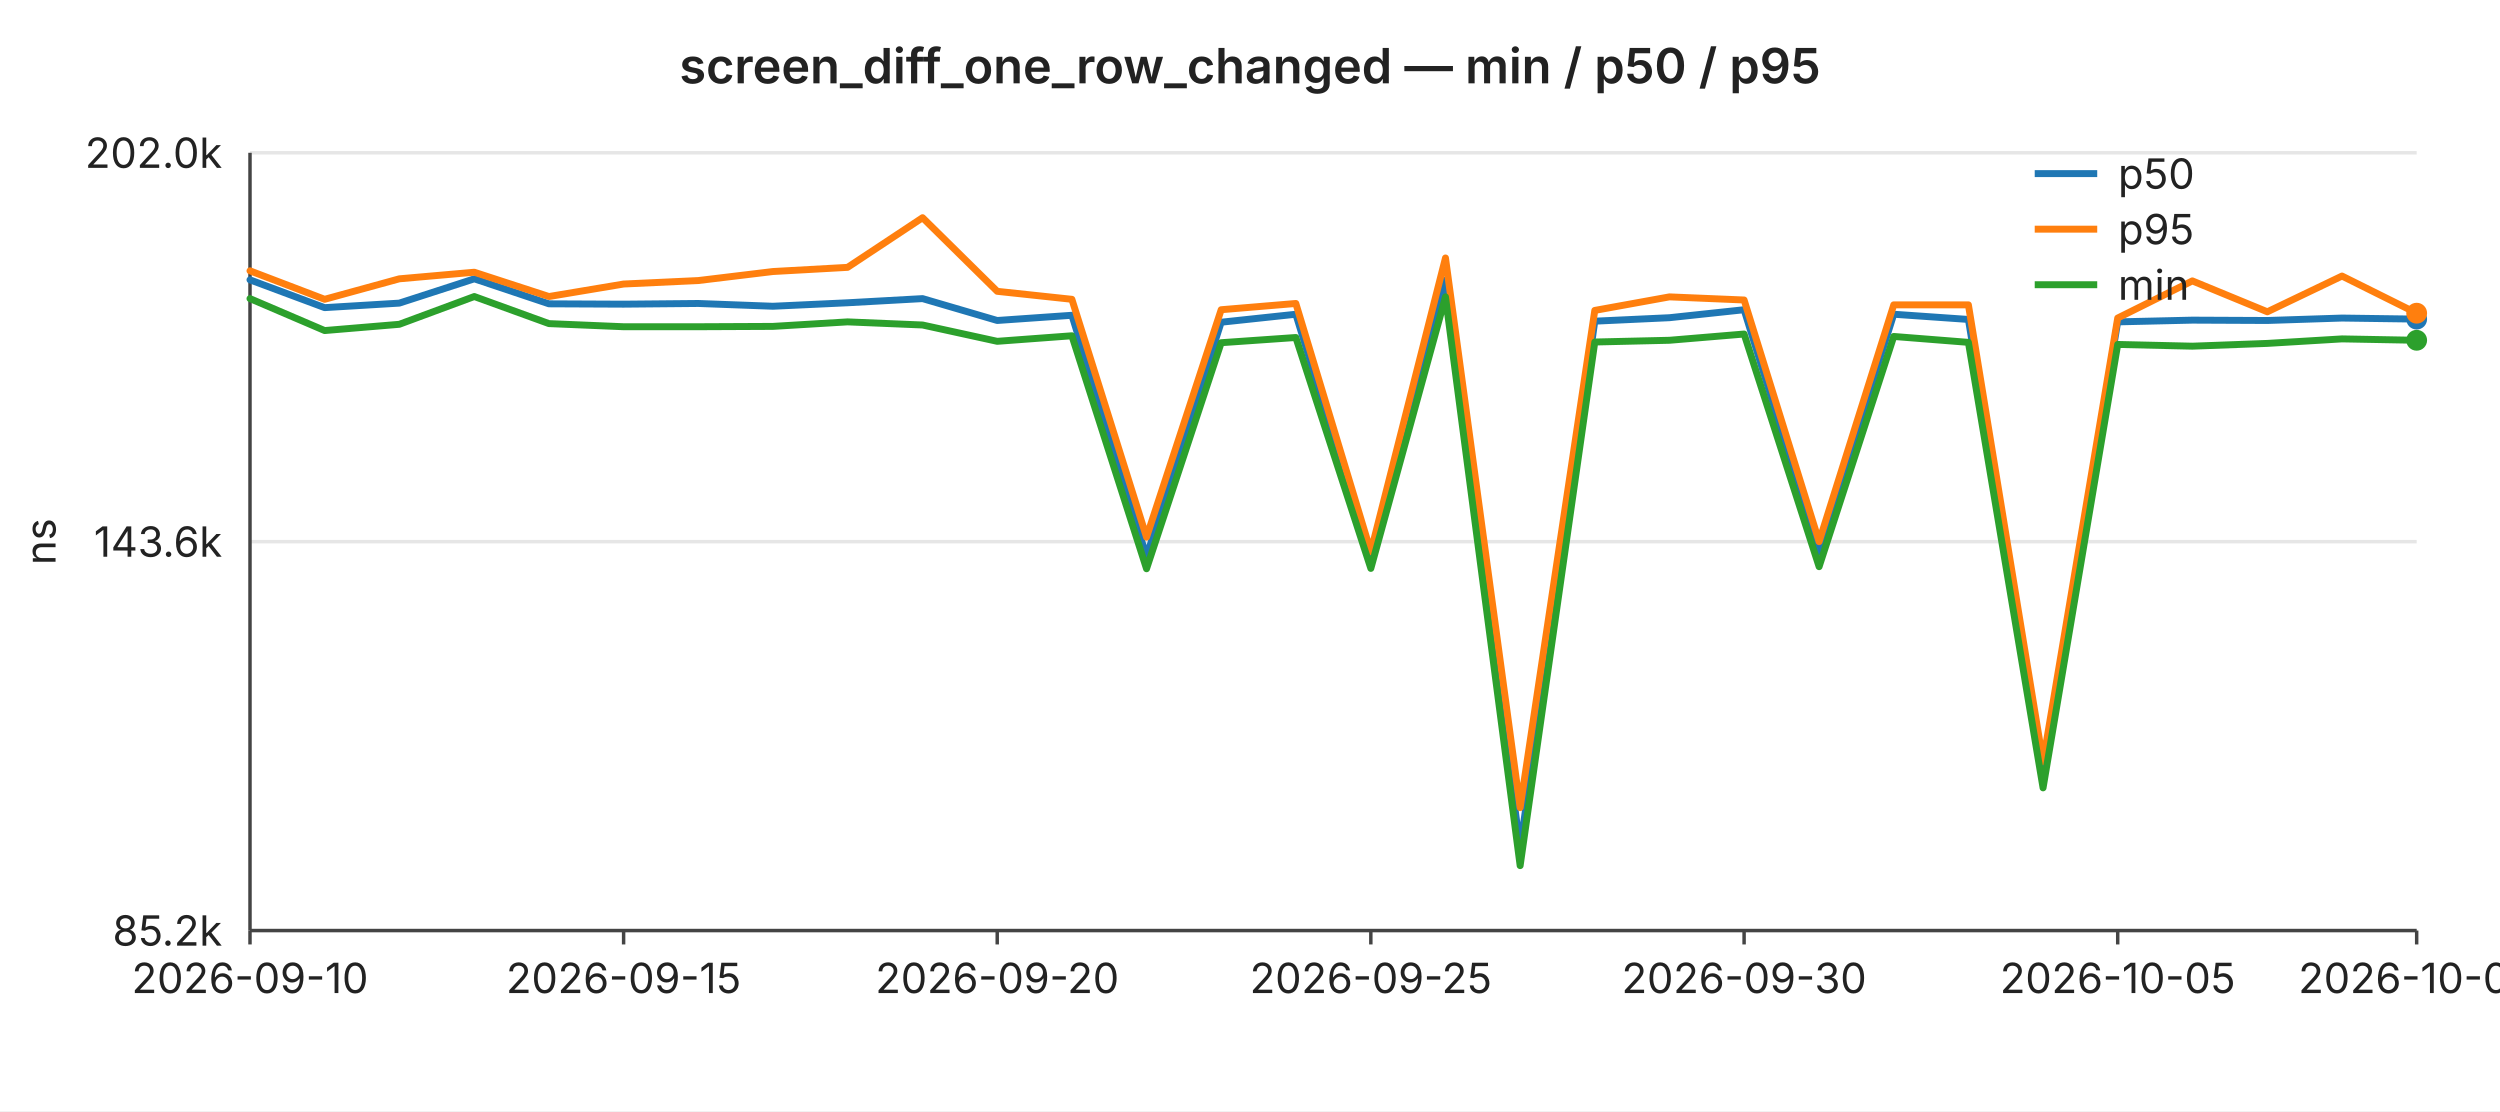
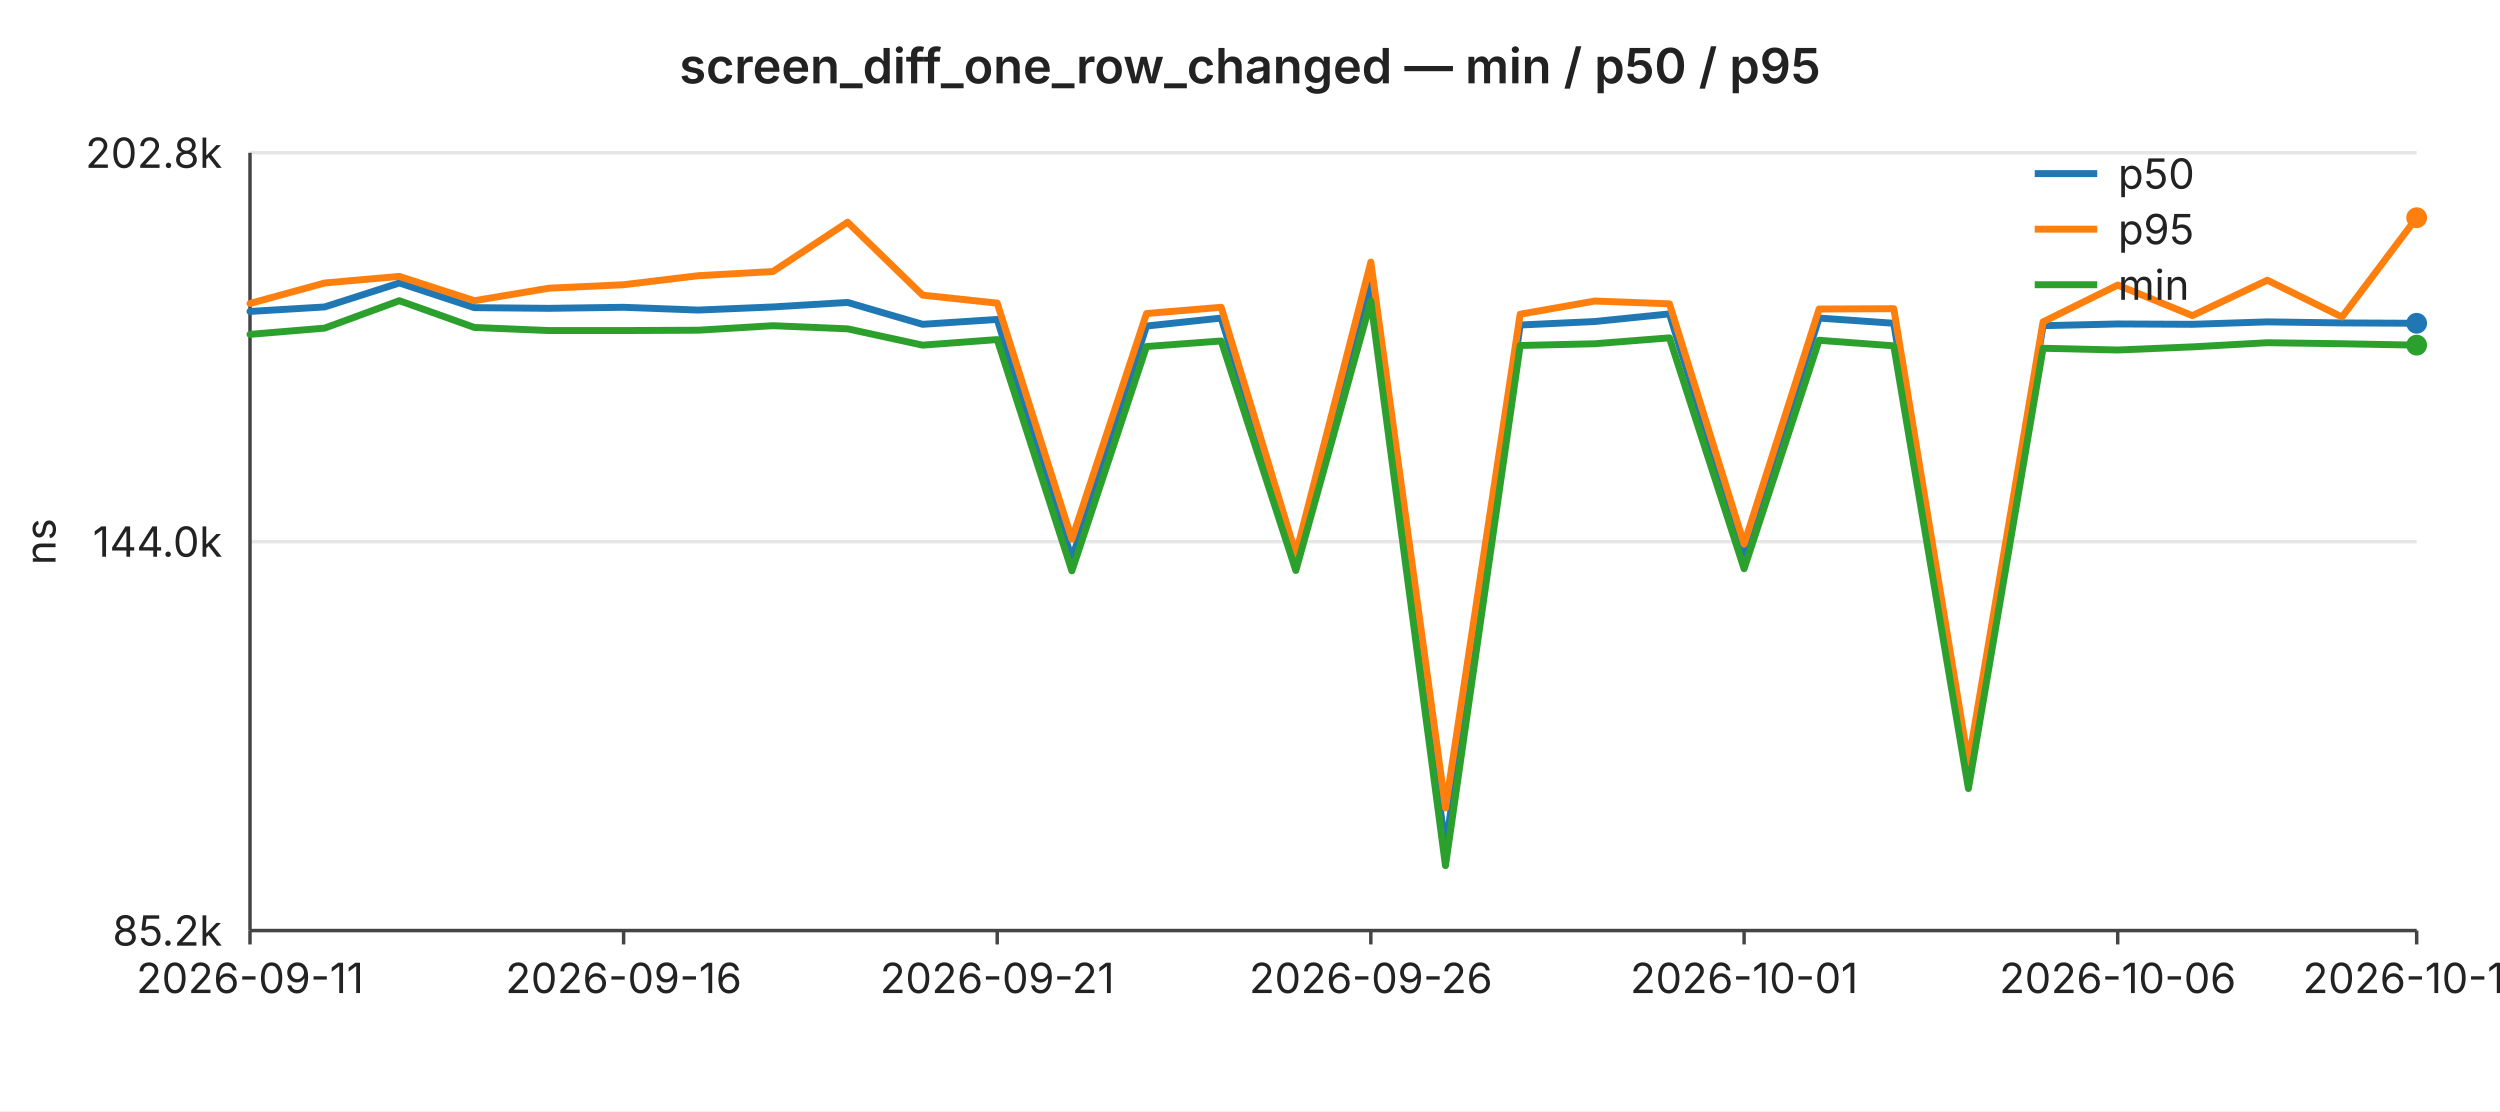
<svg xmlns="http://www.w3.org/2000/svg" width="720" height="320" viewBox="0 0 720 320" font-family="-apple-system,BlinkMacSystemFont,Segoe UI,sans-serif" font-size="12">
  <rect width="720" height="320" fill="#ffffff" />
  <text x="360" y="24" text-anchor="middle" font-size="14" font-weight="600" fill="#222">screen_diff_one_row_changed — min / p50 / p95</text>
  <line x1="72" y1="44.0" x2="696" y2="44.0" stroke="#e6e6e6" stroke-width="1" />
-   <text x="64" y="44.0" text-anchor="end" dominant-baseline="middle" fill="#222">202.0k</text>
+   <text x="64" y="44.0" text-anchor="end" dominant-baseline="middle" fill="#222">202.8k</text>
  <line x1="72" y1="156.0" x2="696" y2="156.0" stroke="#e6e6e6" stroke-width="1" />
-   <text x="64" y="156.0" text-anchor="end" dominant-baseline="middle" fill="#222">143.6k</text>
+   <text x="64" y="156.0" text-anchor="end" dominant-baseline="middle" fill="#222">144.0k</text>
  <line x1="72" y1="268.0" x2="696" y2="268.0" stroke="#e6e6e6" stroke-width="1" />
  <text x="64" y="268.0" text-anchor="end" dominant-baseline="middle" fill="#222">85.2k</text>
  <text x="16" y="156" text-anchor="middle" fill="#222" transform="rotate(-90 16 156)">ns</text>
  <line x1="72" y1="44" x2="72" y2="268" stroke="#444" stroke-width="1" />
  <line x1="72" y1="268" x2="696" y2="268" stroke="#444" stroke-width="1" />
  <line x1="72.0" y1="268" x2="72.0" y2="272" stroke="#444" stroke-width="1" />
-   <text x="72.0" y="286" text-anchor="middle" fill="#222">2026-09-10</text>
+   <text x="72.0" y="286" text-anchor="middle" fill="#222">2026-09-11</text>
  <line x1="179.6" y1="268" x2="179.6" y2="272" stroke="#444" stroke-width="1" />
-   <text x="179.6" y="286" text-anchor="middle" fill="#222">2026-09-15</text>
+   <text x="179.6" y="286" text-anchor="middle" fill="#222">2026-09-16</text>
  <line x1="287.2" y1="268" x2="287.2" y2="272" stroke="#444" stroke-width="1" />
-   <text x="287.2" y="286" text-anchor="middle" fill="#222">2026-09-20</text>
+   <text x="287.2" y="286" text-anchor="middle" fill="#222">2026-09-21</text>
  <line x1="394.8" y1="268" x2="394.8" y2="272" stroke="#444" stroke-width="1" />
-   <text x="394.8" y="286" text-anchor="middle" fill="#222">2026-09-25</text>
+   <text x="394.8" y="286" text-anchor="middle" fill="#222">2026-09-26</text>
  <line x1="502.3" y1="268" x2="502.3" y2="272" stroke="#444" stroke-width="1" />
-   <text x="502.3" y="286" text-anchor="middle" fill="#222">2026-09-30</text>
+   <text x="502.3" y="286" text-anchor="middle" fill="#222">2026-10-01</text>
  <line x1="609.9" y1="268" x2="609.9" y2="272" stroke="#444" stroke-width="1" />
-   <text x="609.9" y="286" text-anchor="middle" fill="#222">2026-10-05</text>
+   <text x="609.9" y="286" text-anchor="middle" fill="#222">2026-10-06</text>
  <line x1="696.0" y1="268" x2="696.0" y2="272" stroke="#444" stroke-width="1" />
-   <text x="696.0" y="286" text-anchor="middle" fill="#222">2026-10-09</text>
-   <polyline fill="none" stroke="#1f77b4" stroke-width="2" stroke-linejoin="round" stroke-linecap="round" points="72.0,80.6 93.5,88.6 115.0,87.3 136.6,80.3 158.1,87.5 179.6,87.6 201.1,87.4 222.6,88.2 244.1,87.2 265.7,86.0 287.2,92.3 308.7,90.8 330.2,160.3 351.7,92.8 373.2,90.5 394.8,160.8 416.3,80.7 437.8,244.2 459.3,92.5 480.8,91.5 502.3,89.2 523.9,158.9 545.4,90.5 566.9,92.0 588.4,222.7 609.9,92.7 631.4,92.2 653.0,92.3 674.5,91.6 696.0,91.9" />
-   <circle cx="696.0" cy="91.9" r="3" fill="#1f77b4" />
-   <polyline fill="none" stroke="#ff7f0e" stroke-width="2" stroke-linejoin="round" stroke-linecap="round" points="72.0,78.0 93.5,86.2 115.0,80.3 136.6,78.4 158.1,85.4 179.6,81.8 201.1,80.8 222.6,78.2 244.1,77.0 265.7,62.7 287.2,83.9 308.7,86.2 330.2,154.7 351.7,89.2 373.2,87.4 394.8,158.9 416.3,74.3 437.8,232.6 459.3,89.4 480.8,85.5 502.3,86.4 523.9,156.0 545.4,87.8 566.9,87.8 588.4,219.4 609.9,91.6 631.4,80.9 653.0,89.8 674.5,79.5 696.0,90.2" />
-   <circle cx="696.0" cy="90.2" r="3" fill="#ff7f0e" />
-   <polyline fill="none" stroke="#2ca02c" stroke-width="2" stroke-linejoin="round" stroke-linecap="round" points="72.0,86.0 93.5,95.2 115.0,93.4 136.6,85.4 158.1,93.2 179.6,94.1 201.1,94.1 222.6,94.0 244.1,92.7 265.7,93.6 287.2,98.3 308.7,96.7 330.2,163.8 351.7,98.7 373.2,97.2 394.8,163.7 416.3,85.5 437.8,249.3 459.3,98.5 480.8,98.0 502.3,96.2 523.9,163.2 545.4,96.9 566.9,98.6 588.4,226.9 609.9,99.2 631.4,99.7 653.0,98.9 674.5,97.6 696.0,98.0" />
-   <circle cx="696.0" cy="98.0" r="3" fill="#2ca02c" />
+   <text x="696.0" y="286" text-anchor="middle" fill="#222">2026-10-10</text>
+   <polyline fill="none" stroke="#1f77b4" stroke-width="2" stroke-linejoin="round" stroke-linecap="round" points="72.0,89.7 93.5,88.4 115.0,81.5 136.6,88.6 158.1,88.8 179.6,88.5 201.1,89.3 222.6,88.4 244.1,87.1 265.7,93.4 287.2,92.0 308.7,161.0 330.2,93.9 351.7,91.6 373.2,161.4 394.8,81.9 416.3,244.3 437.8,93.6 459.3,92.6 480.8,90.4 502.3,159.6 523.9,91.6 545.4,93.1 566.9,222.9 588.4,93.8 609.9,93.3 631.4,93.4 653.0,92.7 674.5,93.0 696.0,93.1" />
+   <circle cx="696.0" cy="93.1" r="3" fill="#1f77b4" />
+   <polyline fill="none" stroke="#ff7f0e" stroke-width="2" stroke-linejoin="round" stroke-linecap="round" points="72.0,87.4 93.5,81.5 115.0,79.6 136.6,86.6 158.1,83.0 179.6,82.0 201.1,79.4 222.6,78.2 244.1,64.0 265.7,85.0 287.2,87.3 308.7,155.3 330.2,90.3 351.7,88.5 373.2,159.6 394.8,75.5 416.3,232.7 437.8,90.5 459.3,86.7 480.8,87.5 502.3,156.7 523.9,89.0 545.4,88.9 566.9,219.6 588.4,92.7 609.9,82.1 631.4,90.9 653.0,80.7 674.5,91.3 696.0,62.7" />
+   <circle cx="696.0" cy="62.7" r="3" fill="#ff7f0e" />
+   <polyline fill="none" stroke="#2ca02c" stroke-width="2" stroke-linejoin="round" stroke-linecap="round" points="72.0,96.3 93.5,94.5 115.0,86.6 136.6,94.3 158.1,95.2 179.6,95.2 201.1,95.1 222.6,93.8 244.1,94.7 265.7,99.4 287.2,97.8 308.7,164.4 330.2,99.8 351.7,98.2 373.2,164.3 394.8,86.7 416.3,249.3 437.8,99.5 459.3,99.0 480.8,97.3 502.3,163.8 523.9,98.0 545.4,99.6 566.9,227.1 588.4,100.3 609.9,100.8 631.4,99.9 653.0,98.7 674.5,99.0 696.0,99.4" />
+   <circle cx="696.0" cy="99.4" r="3" fill="#2ca02c" />
  <line x1="586" y1="50" x2="604" y2="50" stroke="#1f77b4" stroke-width="2" />
  <text x="610" y="50" dominant-baseline="middle" fill="#222">p50</text>
  <line x1="586" y1="66" x2="604" y2="66" stroke="#ff7f0e" stroke-width="2" />
  <text x="610" y="66" dominant-baseline="middle" fill="#222">p95</text>
  <line x1="586" y1="82" x2="604" y2="82" stroke="#2ca02c" stroke-width="2" />
  <text x="610" y="82" dominant-baseline="middle" fill="#222">min</text>
</svg>
